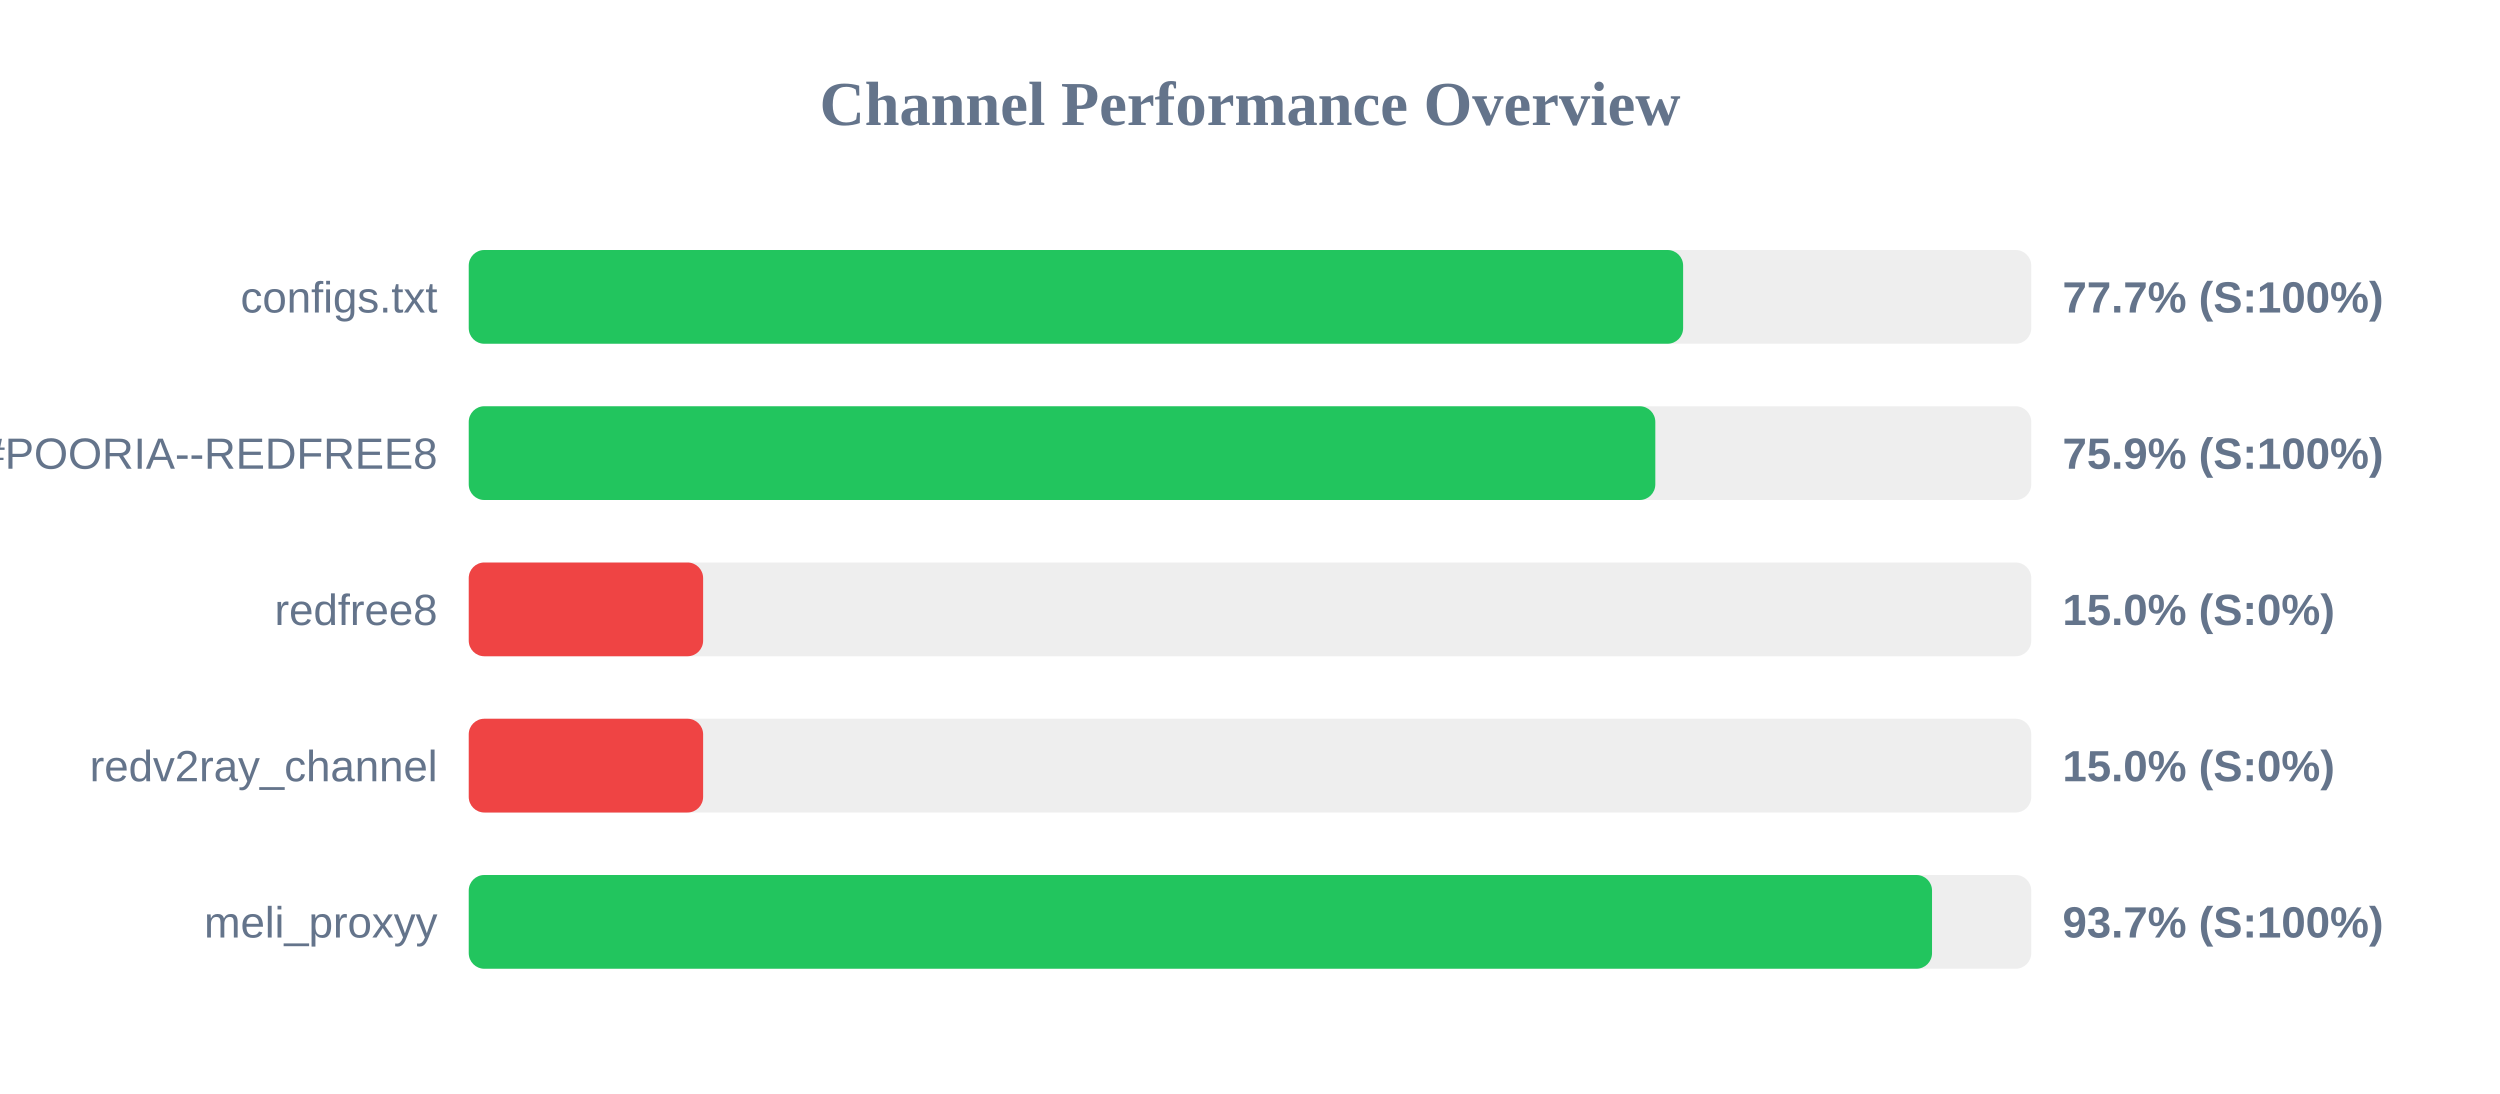
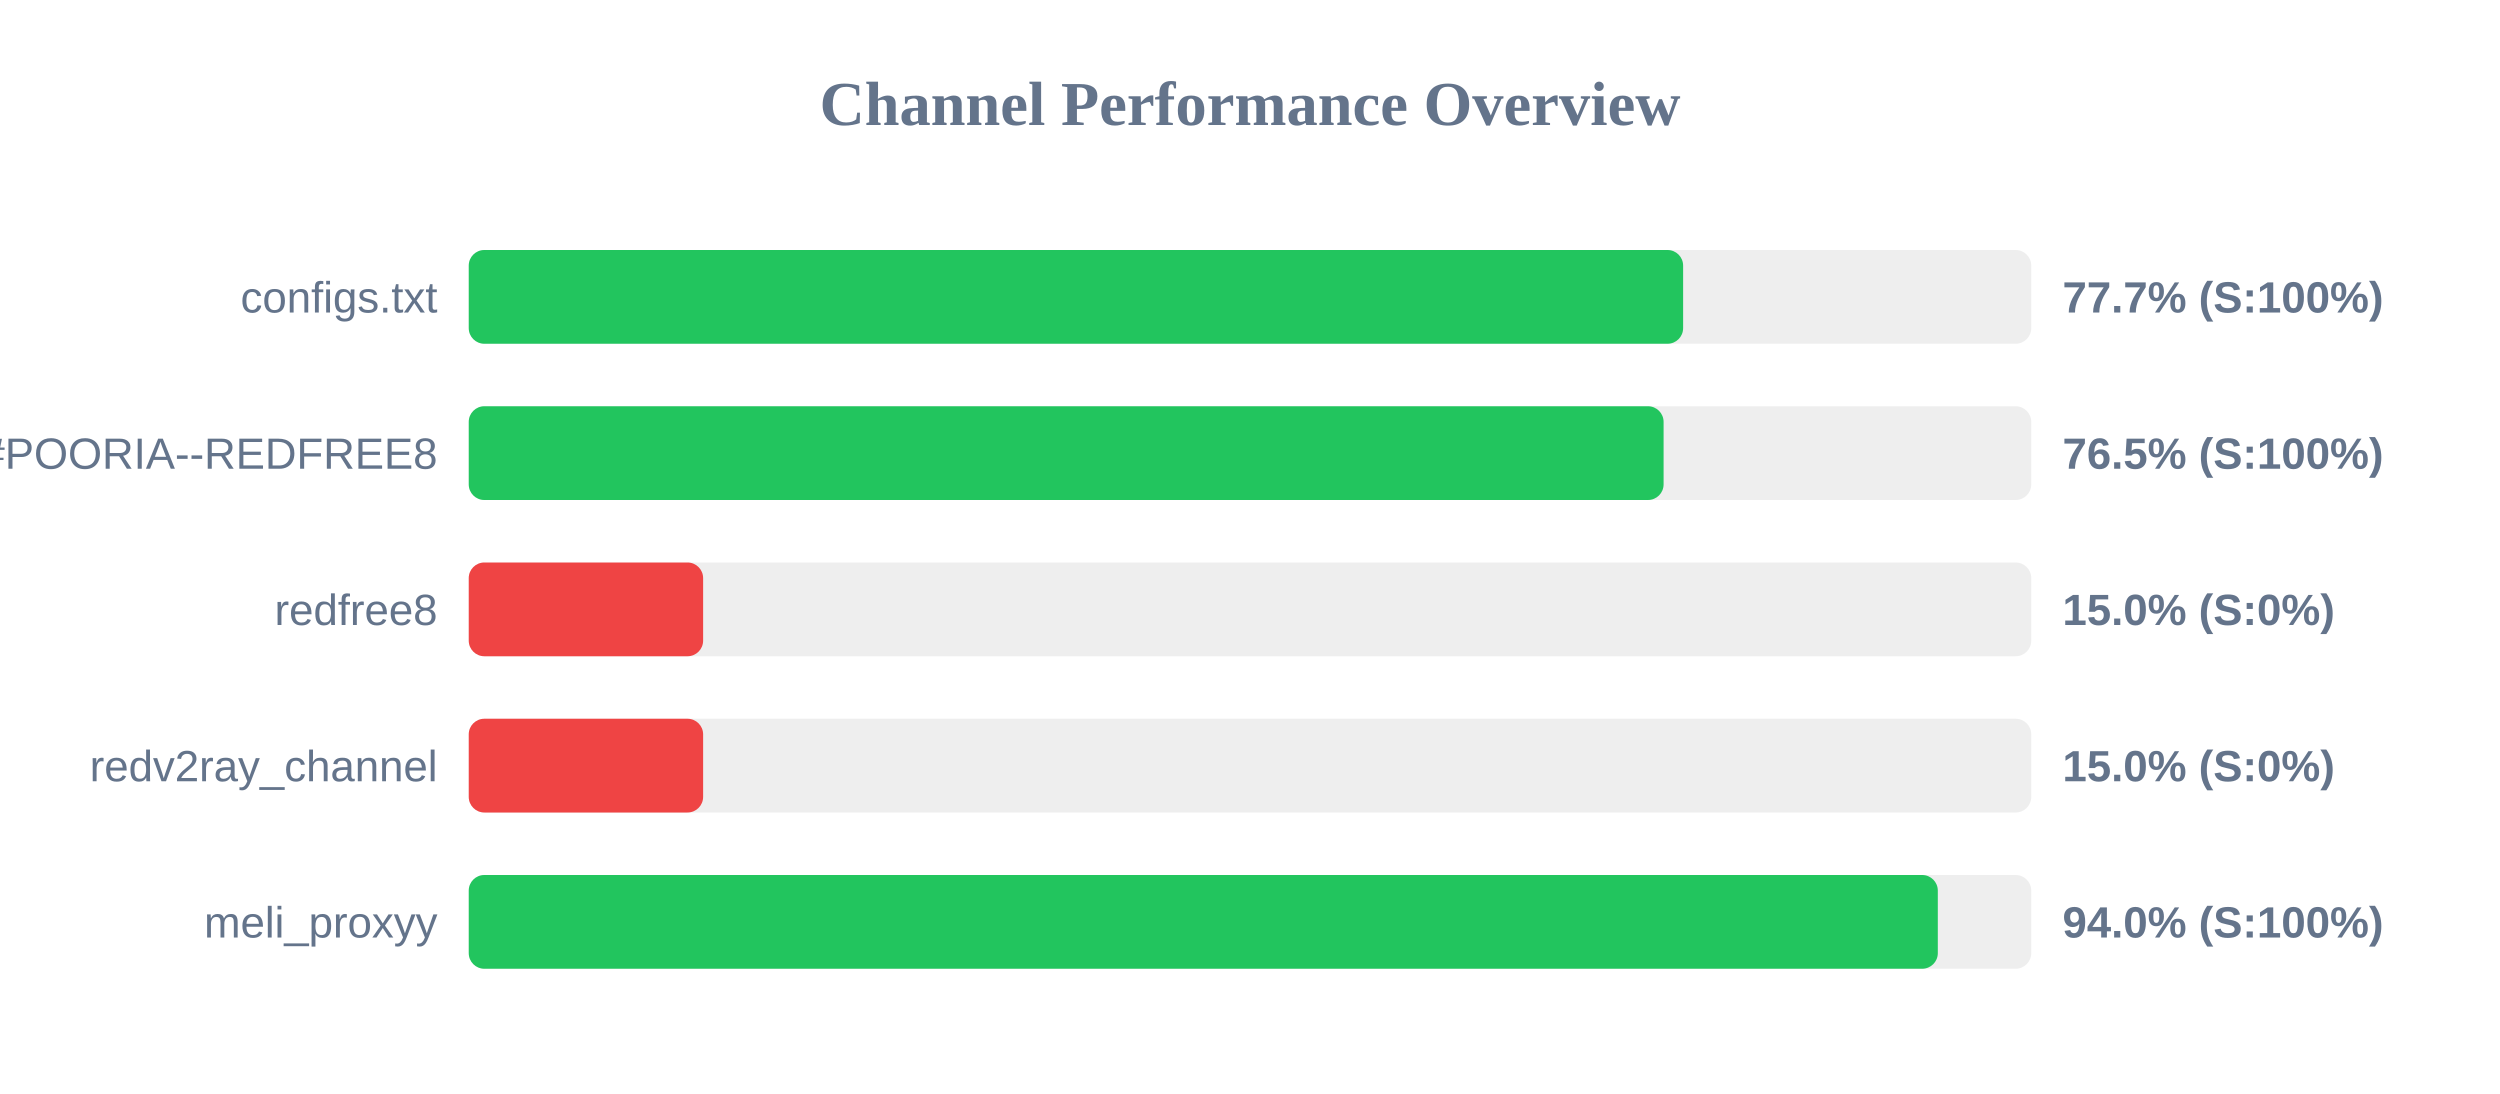
<svg xmlns="http://www.w3.org/2000/svg" width="800" height="350" version="1.1">
  <style>
        .row { font: 14px Arial; fill: #64748b; }
        .score { font: bold 14px Arial; fill: #64748b; }
    </style>
  <text x="400" y="40" text-anchor="middle" font-size="20px" font-weight="bold" fill="#64748b">Channel Performance Overview</text>
  <rect x="150" y="80" width="500" height="30" fill="#eee" rx="5" />
  <rect x="150" y="80" width="388.6" height="30" fill="#22c55e" rx="5" />
  <text x="140" y="100" text-anchor="end" class="row">configs.txt</text>
  <text x="660" y="100" text-anchor="start" class="score">77.7% (S:100%)</text>
  <rect x="150" y="130" width="500" height="30" fill="#eee" rx="5" />
-   <rect x="150" y="130" width="379.7" height="30" fill="#22c55e" rx="5" />
+   <rect x="150" y="130" width="382.35" height="30" fill="#22c55e" rx="5" />
  <text x="140" y="150" text-anchor="end" class="row">POORIA--REDFREE8.txt#POORIA--REDFREE8</text>
-   <text x="660" y="150" text-anchor="start" class="score">75.9% (S:100%)</text>
+   <text x="660" y="150" text-anchor="start" class="score">76.5% (S:100%)</text>
  <rect x="150" y="180" width="500" height="30" fill="#eee" rx="5" />
  <rect x="150" y="180" width="75.0" height="30" fill="#ef4444" rx="5" />
  <text x="140" y="200" text-anchor="end" class="row">redfree8</text>
  <text x="660" y="200" text-anchor="start" class="score">15.0% (S:0%)</text>
  <rect x="150" y="230" width="500" height="30" fill="#eee" rx="5" />
  <rect x="150" y="230" width="75.0" height="30" fill="#ef4444" rx="5" />
  <text x="140" y="250" text-anchor="end" class="row">redv2ray_channel</text>
  <text x="660" y="250" text-anchor="start" class="score">15.0% (S:0%)</text>
  <rect x="150" y="280" width="500" height="30" fill="#eee" rx="5" />
-   <rect x="150" y="280" width="468.25" height="30" fill="#22c55e" rx="5" />
+   <rect x="150" y="280" width="470.1" height="30" fill="#22c55e" rx="5" />
  <text x="140" y="300" text-anchor="end" class="row">meli_proxyy</text>
-   <text x="660" y="300" text-anchor="start" class="score">93.7% (S:100%)</text>
+   <text x="660" y="300" text-anchor="start" class="score">94.0% (S:100%)</text>
</svg>
